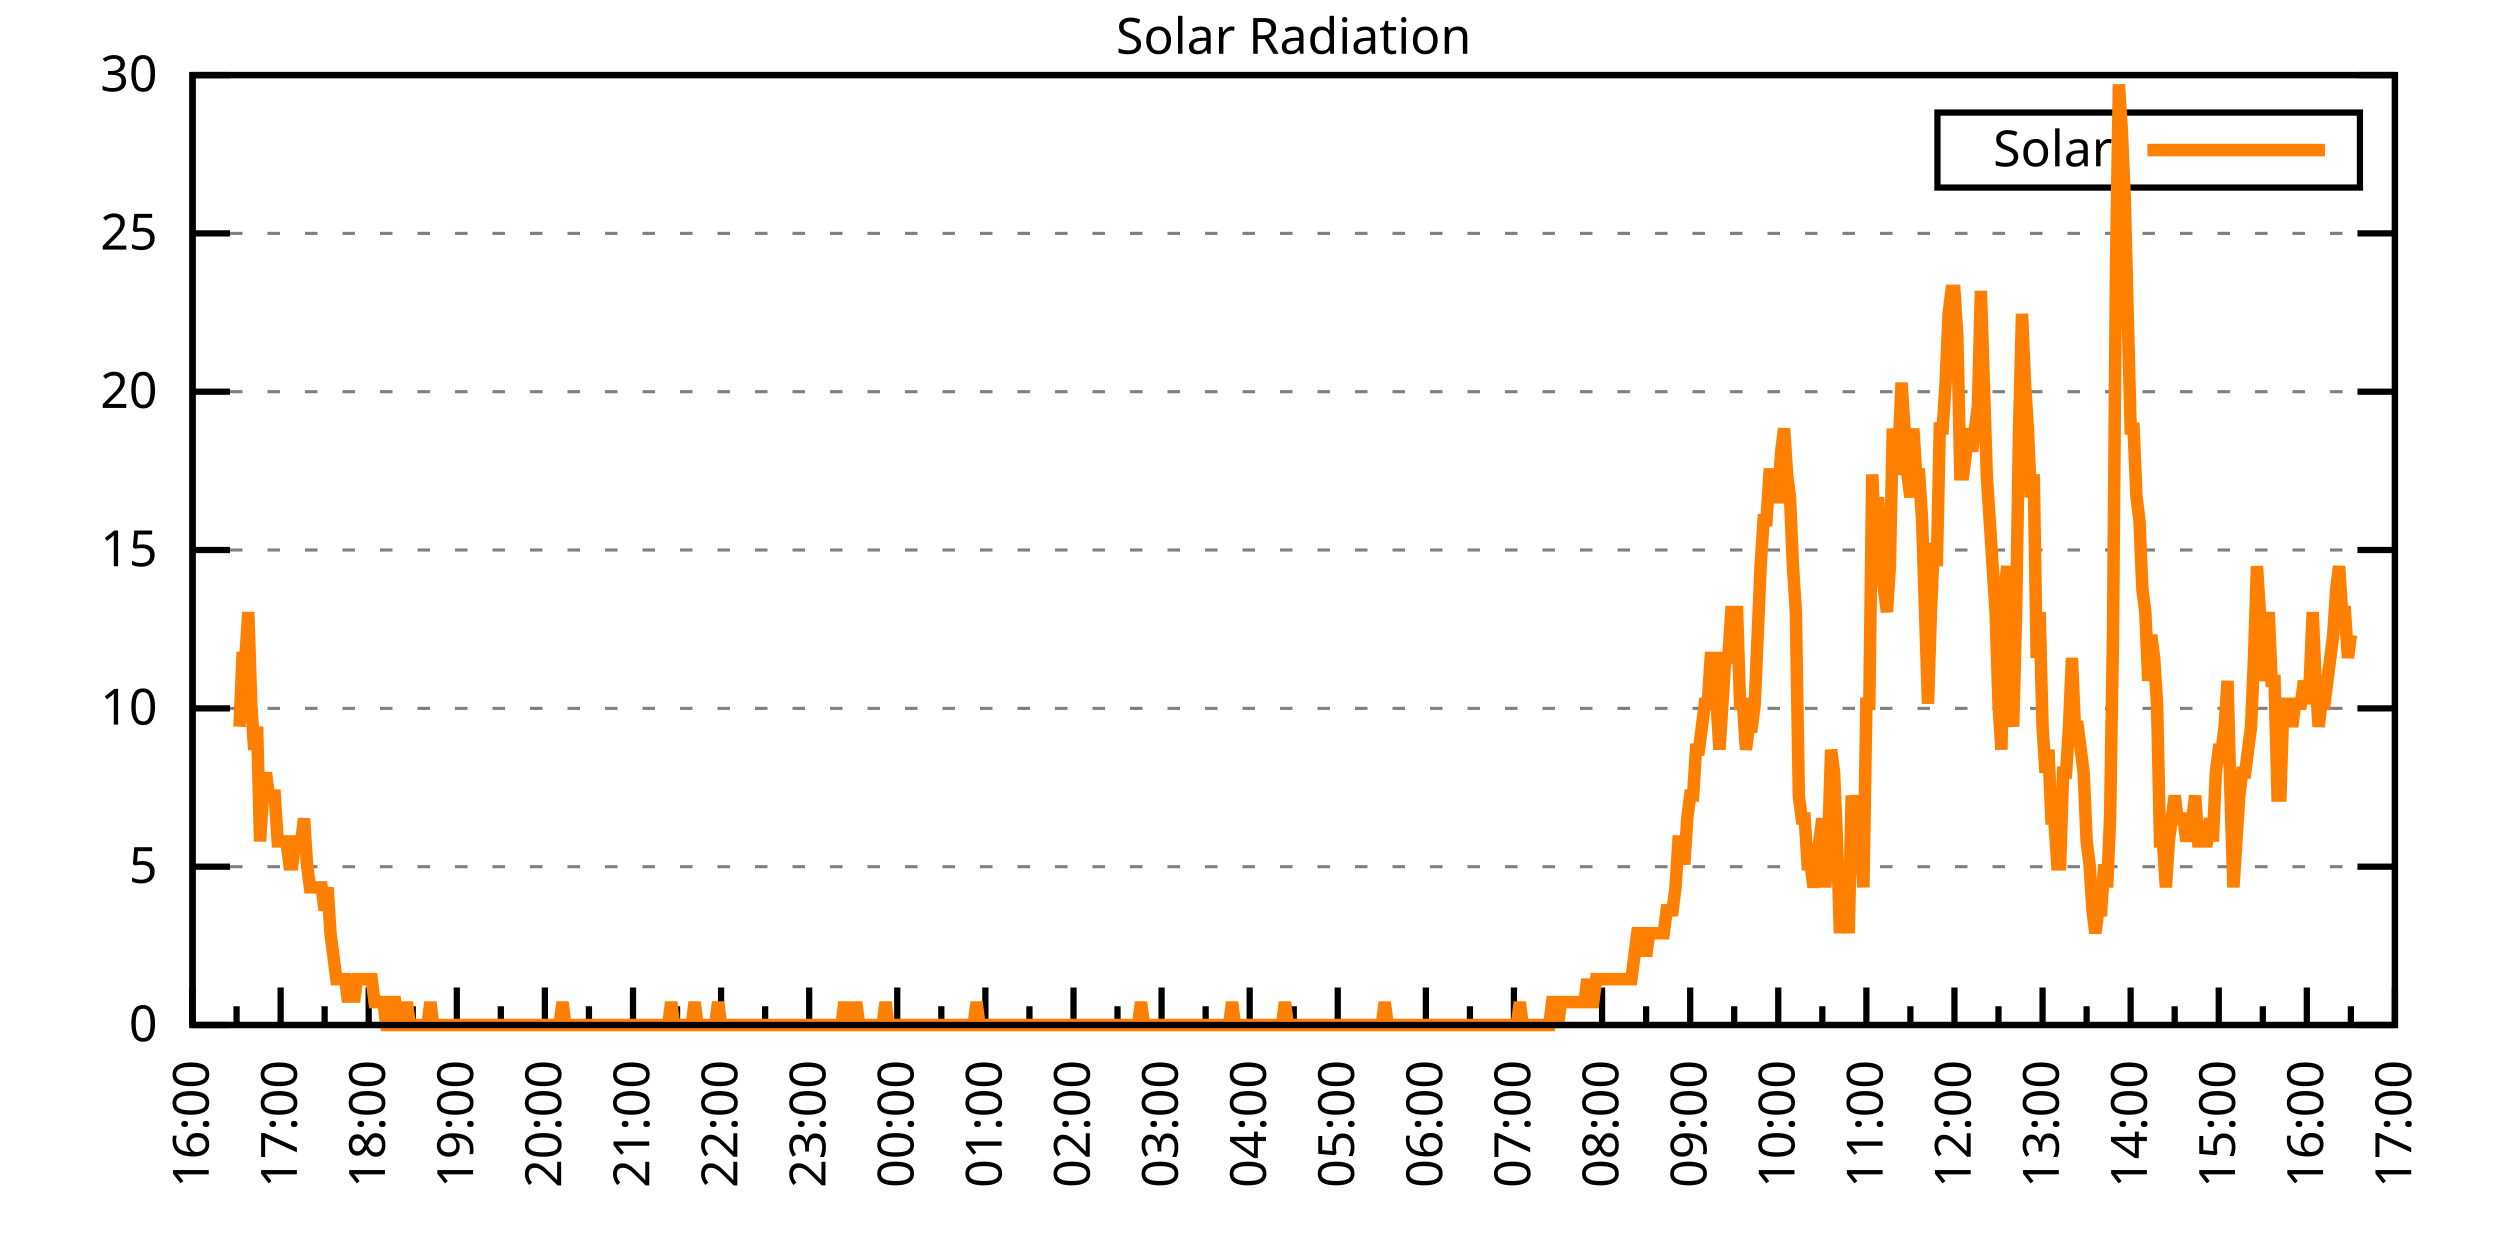
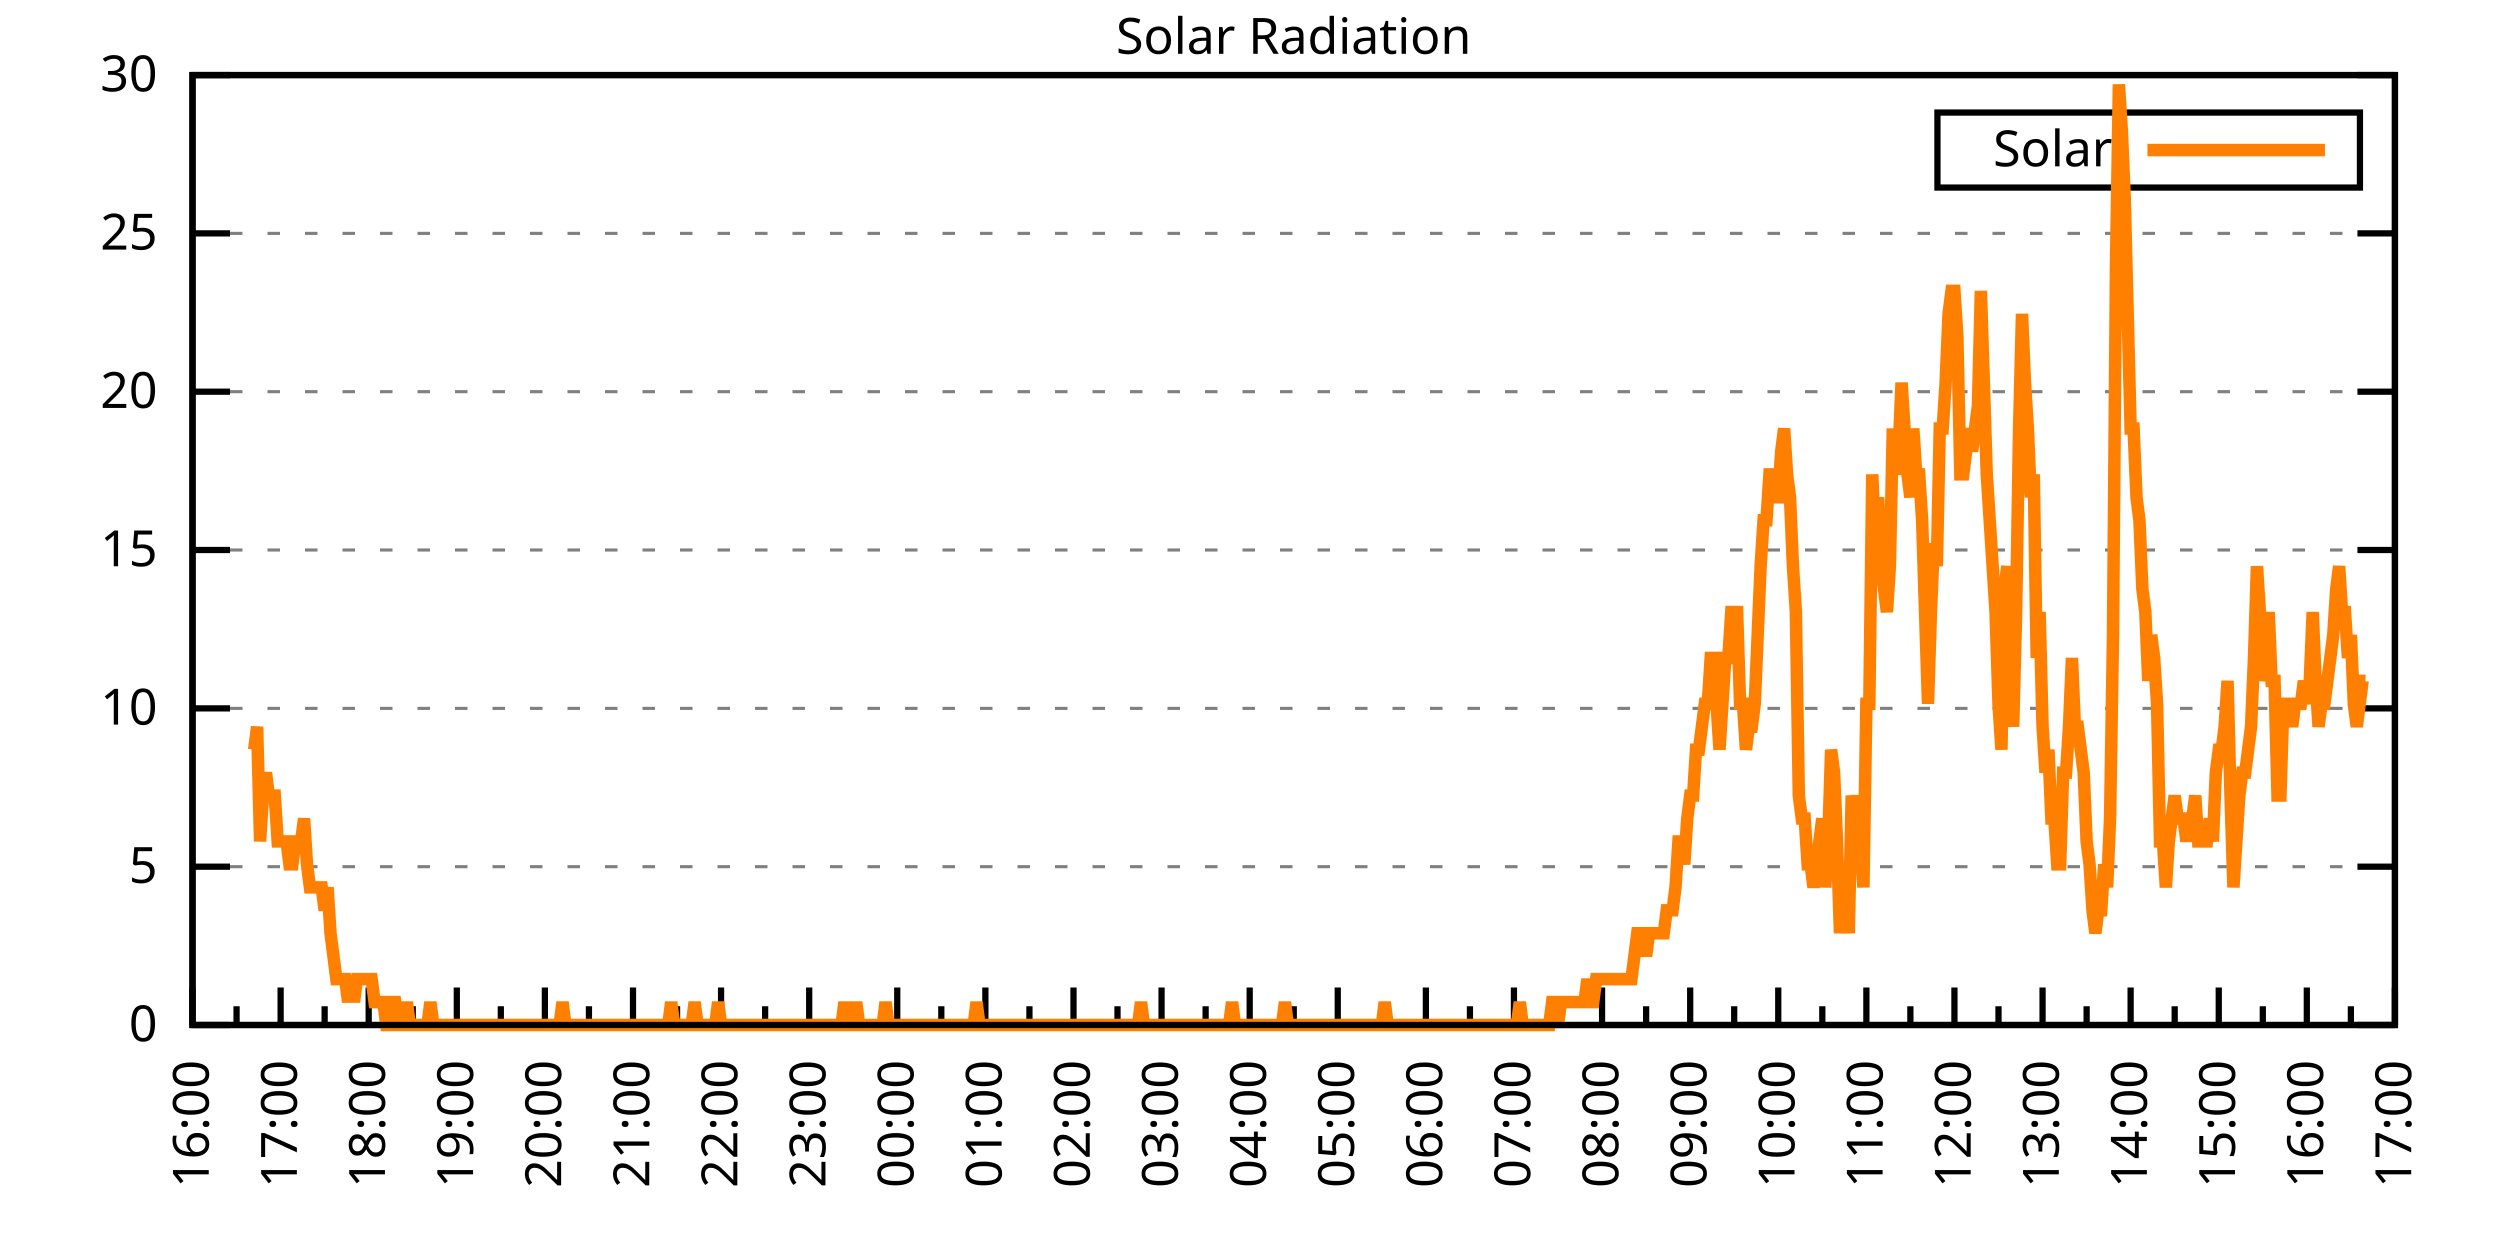
<svg xmlns="http://www.w3.org/2000/svg" xmlns:xlink="http://www.w3.org/1999/xlink" width="400" height="200" viewBox="0 0 400 200">
  <g id="gnuplot_canvas">
    <rect x="0" y="0" width="400" height="200" fill="none" />
    <defs>
      <circle id="gpDot" r="0.5" stroke-width="0.5" stroke="currentColor" />
      <path id="gpPt0" stroke-width="0.333" stroke="currentColor" d="M-1,0 h2 M0,-1 v2" />
      <path id="gpPt1" stroke-width="0.333" stroke="currentColor" d="M-1,-1 L1,1 M1,-1 L-1,1" />
      <path id="gpPt2" stroke-width="0.333" stroke="currentColor" d="M-1,0 L1,0 M0,-1 L0,1 M-1,-1 L1,1 M-1,1 L1,-1" />
      <rect id="gpPt3" stroke-width="0.333" stroke="currentColor" x="-1" y="-1" width="2" height="2" />
      <rect id="gpPt4" stroke-width="0.333" stroke="currentColor" fill="currentColor" x="-1" y="-1" width="2" height="2" />
      <circle id="gpPt5" stroke-width="0.333" stroke="currentColor" cx="0" cy="0" r="1" />
      <use xlink:href="#gpPt5" id="gpPt6" fill="currentColor" stroke="none" />
      <path id="gpPt7" stroke-width="0.333" stroke="currentColor" d="M0,-1.33 L-1.33,0.67 L1.33,0.67 z" />
      <use xlink:href="#gpPt7" id="gpPt8" fill="currentColor" stroke="none" />
      <use xlink:href="#gpPt7" id="gpPt9" stroke="currentColor" transform="rotate(180)" />
      <use xlink:href="#gpPt9" id="gpPt10" fill="currentColor" stroke="none" />
      <use xlink:href="#gpPt3" id="gpPt11" stroke="currentColor" transform="rotate(45)" />
      <use xlink:href="#gpPt11" id="gpPt12" fill="currentColor" stroke="none" />
      <path id="gpPt13" stroke-width="0.333" stroke="currentColor" d="M0,1.330 L1.265,0.411 L0.782,-1.067 L-0.782,-1.076 L-1.265,0.411 z" />
      <use xlink:href="#gpPt13" id="gpPt14" fill="currentColor" stroke="none" />
      <filter id="textbox" filterUnits="objectBoundingBox" x="0" y="0" height="1" width="1">
        <feFlood flood-color="white" flood-opacity="1" result="bgnd" />
        <feComposite in="SourceGraphic" in2="bgnd" operator="atop" />
      </filter>
      <filter id="greybox" filterUnits="objectBoundingBox" x="0" y="0" height="1" width="1">
        <feFlood flood-color="lightgrey" flood-opacity="1" result="grey" />
        <feComposite in="SourceGraphic" in2="grey" operator="atop" />
      </filter>
    </defs>
    <g fill="none" color="white" stroke="currentColor" stroke-width="1.00" stroke-linecap="butt" stroke-linejoin="miter">
</g>
    <g fill="none" color="black" stroke="currentColor" stroke-width="1.00" stroke-linecap="butt" stroke-linejoin="miter">
      <g stroke="none" shape-rendering="crispEdges">
        <polygon fill="rgb(255, 255, 255)" points="30.80,164.00 383.18,164.00 383.18,12.02 30.80,12.02 " />
      </g>
    </g>
    <g fill="none" color="black" stroke="currentColor" stroke-width="1.00" stroke-linecap="butt" stroke-linejoin="miter">
</g>
    <g fill="none" color="black" stroke="black" stroke-width="0.50" stroke-linecap="butt" stroke-linejoin="miter">
</g>
    <g fill="none" color="gray" stroke="currentColor" stroke-width="0.50" stroke-linecap="butt" stroke-linejoin="miter">
      <path stroke="gray" stroke-dasharray="2,4" class="gridline" d="M30.80,164.00 L383.19,164.00  " />
    </g>
    <g fill="none" color="gray" stroke="gray" stroke-width="1.00" stroke-linecap="butt" stroke-linejoin="miter">
</g>
    <g fill="none" color="black" stroke="currentColor" stroke-width="1.00" stroke-linecap="butt" stroke-linejoin="miter">
      <path stroke="black" d="M30.80,164.00 L36.80,164.00 M383.19,164.00 L377.19,164.00  " />
      <g transform="translate(25.20,166.60)" stroke="none" fill="black" font-family="Sans" font-size="8.00" text-anchor="end">
        <text>
          <tspan font-family="Sans"> 0</tspan>
        </text>
      </g>
    </g>
    <g fill="none" color="black" stroke="currentColor" stroke-width="1.00" stroke-linecap="butt" stroke-linejoin="miter">
</g>
    <g fill="none" color="black" stroke="black" stroke-width="0.50" stroke-linecap="butt" stroke-linejoin="miter">
</g>
    <g fill="none" color="gray" stroke="currentColor" stroke-width="0.50" stroke-linecap="butt" stroke-linejoin="miter">
      <path stroke="gray" stroke-dasharray="2,4" class="gridline" d="M30.80,138.67 L383.19,138.67  " />
    </g>
    <g fill="none" color="gray" stroke="gray" stroke-width="1.00" stroke-linecap="butt" stroke-linejoin="miter">
</g>
    <g fill="none" color="black" stroke="currentColor" stroke-width="1.00" stroke-linecap="butt" stroke-linejoin="miter">
      <path stroke="black" d="M30.80,138.67 L36.80,138.67 M383.19,138.67 L377.19,138.67  " />
      <g transform="translate(25.20,141.27)" stroke="none" fill="black" font-family="Sans" font-size="8.00" text-anchor="end">
        <text>
          <tspan font-family="Sans"> 5</tspan>
        </text>
      </g>
    </g>
    <g fill="none" color="black" stroke="currentColor" stroke-width="1.00" stroke-linecap="butt" stroke-linejoin="miter">
</g>
    <g fill="none" color="black" stroke="black" stroke-width="0.50" stroke-linecap="butt" stroke-linejoin="miter">
</g>
    <g fill="none" color="gray" stroke="currentColor" stroke-width="0.50" stroke-linecap="butt" stroke-linejoin="miter">
      <path stroke="gray" stroke-dasharray="2,4" class="gridline" d="M30.80,113.34 L383.19,113.34  " />
    </g>
    <g fill="none" color="gray" stroke="gray" stroke-width="1.00" stroke-linecap="butt" stroke-linejoin="miter">
</g>
    <g fill="none" color="black" stroke="currentColor" stroke-width="1.00" stroke-linecap="butt" stroke-linejoin="miter">
      <path stroke="black" d="M30.80,113.34 L36.80,113.34 M383.19,113.34 L377.19,113.34  " />
      <g transform="translate(25.20,115.94)" stroke="none" fill="black" font-family="Sans" font-size="8.00" text-anchor="end">
        <text>
          <tspan font-family="Sans"> 10</tspan>
        </text>
      </g>
    </g>
    <g fill="none" color="black" stroke="currentColor" stroke-width="1.00" stroke-linecap="butt" stroke-linejoin="miter">
</g>
    <g fill="none" color="black" stroke="black" stroke-width="0.50" stroke-linecap="butt" stroke-linejoin="miter">
</g>
    <g fill="none" color="gray" stroke="currentColor" stroke-width="0.50" stroke-linecap="butt" stroke-linejoin="miter">
      <path stroke="gray" stroke-dasharray="2,4" class="gridline" d="M30.80,88.00 L383.19,88.00  " />
    </g>
    <g fill="none" color="gray" stroke="gray" stroke-width="1.00" stroke-linecap="butt" stroke-linejoin="miter">
</g>
    <g fill="none" color="black" stroke="currentColor" stroke-width="1.00" stroke-linecap="butt" stroke-linejoin="miter">
      <path stroke="black" d="M30.80,88.00 L36.80,88.00 M383.19,88.00 L377.19,88.00  " />
      <g transform="translate(25.20,90.60)" stroke="none" fill="black" font-family="Sans" font-size="8.00" text-anchor="end">
        <text>
          <tspan font-family="Sans"> 15</tspan>
        </text>
      </g>
    </g>
    <g fill="none" color="black" stroke="currentColor" stroke-width="1.00" stroke-linecap="butt" stroke-linejoin="miter">
</g>
    <g fill="none" color="black" stroke="black" stroke-width="0.50" stroke-linecap="butt" stroke-linejoin="miter">
</g>
    <g fill="none" color="gray" stroke="currentColor" stroke-width="0.50" stroke-linecap="butt" stroke-linejoin="miter">
      <path stroke="gray" stroke-dasharray="2,4" class="gridline" d="M30.80,62.67 L383.19,62.67  " />
    </g>
    <g fill="none" color="gray" stroke="gray" stroke-width="1.00" stroke-linecap="butt" stroke-linejoin="miter">
</g>
    <g fill="none" color="black" stroke="currentColor" stroke-width="1.00" stroke-linecap="butt" stroke-linejoin="miter">
      <path stroke="black" d="M30.80,62.67 L36.80,62.67 M383.19,62.67 L377.19,62.67  " />
      <g transform="translate(25.20,65.27)" stroke="none" fill="black" font-family="Sans" font-size="8.00" text-anchor="end">
        <text>
          <tspan font-family="Sans"> 20</tspan>
        </text>
      </g>
    </g>
    <g fill="none" color="black" stroke="currentColor" stroke-width="1.00" stroke-linecap="butt" stroke-linejoin="miter">
</g>
    <g fill="none" color="black" stroke="black" stroke-width="0.50" stroke-linecap="butt" stroke-linejoin="miter">
</g>
    <g fill="none" color="gray" stroke="currentColor" stroke-width="0.50" stroke-linecap="butt" stroke-linejoin="miter">
      <path stroke="gray" stroke-dasharray="2,4" class="gridline" d="M30.80,37.34 L383.19,37.34  " />
    </g>
    <g fill="none" color="gray" stroke="gray" stroke-width="1.00" stroke-linecap="butt" stroke-linejoin="miter">
</g>
    <g fill="none" color="black" stroke="currentColor" stroke-width="1.00" stroke-linecap="butt" stroke-linejoin="miter">
      <path stroke="black" d="M30.80,37.34 L36.80,37.34 M383.19,37.34 L377.19,37.34  " />
      <g transform="translate(25.20,39.94)" stroke="none" fill="black" font-family="Sans" font-size="8.00" text-anchor="end">
        <text>
          <tspan font-family="Sans"> 25</tspan>
        </text>
      </g>
    </g>
    <g fill="none" color="black" stroke="currentColor" stroke-width="1.00" stroke-linecap="butt" stroke-linejoin="miter">
</g>
    <g fill="none" color="black" stroke="black" stroke-width="0.50" stroke-linecap="butt" stroke-linejoin="miter">
</g>
    <g fill="none" color="gray" stroke="currentColor" stroke-width="0.50" stroke-linecap="butt" stroke-linejoin="miter">
      <path stroke="gray" stroke-dasharray="2,4" class="gridline" d="M30.80,12.01 L383.19,12.01  " />
    </g>
    <g fill="none" color="gray" stroke="gray" stroke-width="1.00" stroke-linecap="butt" stroke-linejoin="miter">
</g>
    <g fill="none" color="black" stroke="currentColor" stroke-width="1.00" stroke-linecap="butt" stroke-linejoin="miter">
      <path stroke="black" d="M30.80,12.01 L36.80,12.01 M383.19,12.01 L377.19,12.01  " />
      <g transform="translate(25.20,14.61)" stroke="none" fill="black" font-family="Sans" font-size="8.00" text-anchor="end">
        <text>
          <tspan font-family="Sans"> 30</tspan>
        </text>
      </g>
    </g>
    <g fill="none" color="black" stroke="currentColor" stroke-width="1.00" stroke-linecap="butt" stroke-linejoin="miter">
      <path stroke="black" d="M30.80,164.00 L30.80,158.00  " />
      <g transform="translate(33.40,169.60) rotate(270)" stroke="none" fill="black" font-family="Sans" font-size="8.00" text-anchor="end">
        <text>
          <tspan font-family="Sans">16:00</tspan>
        </text>
      </g>
    </g>
    <g fill="none" color="black" stroke="currentColor" stroke-width="1.00" stroke-linecap="butt" stroke-linejoin="miter">
      <path stroke="black" d="M37.85,164.00 L37.85,161.00 M44.90,164.00 L44.90,158.00  " />
      <g transform="translate(47.50,169.60) rotate(270)" stroke="none" fill="black" font-family="Sans" font-size="8.00" text-anchor="end">
        <text>
          <tspan font-family="Sans">17:00</tspan>
        </text>
      </g>
    </g>
    <g fill="none" color="black" stroke="currentColor" stroke-width="1.00" stroke-linecap="butt" stroke-linejoin="miter">
      <path stroke="black" d="M51.94,164.00 L51.94,161.00 M58.99,164.00 L58.99,158.00  " />
      <g transform="translate(61.59,169.60) rotate(270)" stroke="none" fill="black" font-family="Sans" font-size="8.00" text-anchor="end">
        <text>
          <tspan font-family="Sans">18:00</tspan>
        </text>
      </g>
    </g>
    <g fill="none" color="black" stroke="currentColor" stroke-width="1.00" stroke-linecap="butt" stroke-linejoin="miter">
      <path stroke="black" d="M66.04,164.00 L66.04,161.00 M73.09,164.00 L73.09,158.00  " />
      <g transform="translate(75.69,169.60) rotate(270)" stroke="none" fill="black" font-family="Sans" font-size="8.00" text-anchor="end">
        <text>
          <tspan font-family="Sans">19:00</tspan>
        </text>
      </g>
    </g>
    <g fill="none" color="black" stroke="currentColor" stroke-width="1.00" stroke-linecap="butt" stroke-linejoin="miter">
      <path stroke="black" d="M80.13,164.00 L80.13,161.00 M87.18,164.00 L87.18,158.00  " />
      <g transform="translate(89.78,169.60) rotate(270)" stroke="none" fill="black" font-family="Sans" font-size="8.00" text-anchor="end">
        <text>
          <tspan font-family="Sans">20:00</tspan>
        </text>
      </g>
    </g>
    <g fill="none" color="black" stroke="currentColor" stroke-width="1.00" stroke-linecap="butt" stroke-linejoin="miter">
      <path stroke="black" d="M94.23,164.00 L94.23,161.00 M101.28,164.00 L101.28,158.00  " />
      <g transform="translate(103.88,169.60) rotate(270)" stroke="none" fill="black" font-family="Sans" font-size="8.00" text-anchor="end">
        <text>
          <tspan font-family="Sans">21:00</tspan>
        </text>
      </g>
    </g>
    <g fill="none" color="black" stroke="currentColor" stroke-width="1.00" stroke-linecap="butt" stroke-linejoin="miter">
      <path stroke="black" d="M108.33,164.00 L108.33,161.00 M115.37,164.00 L115.37,158.00  " />
      <g transform="translate(117.97,169.60) rotate(270)" stroke="none" fill="black" font-family="Sans" font-size="8.00" text-anchor="end">
        <text>
          <tspan font-family="Sans">22:00</tspan>
        </text>
      </g>
    </g>
    <g fill="none" color="black" stroke="currentColor" stroke-width="1.00" stroke-linecap="butt" stroke-linejoin="miter">
      <path stroke="black" d="M122.42,164.00 L122.42,161.00 M129.47,164.00 L129.47,158.00  " />
      <g transform="translate(132.07,169.60) rotate(270)" stroke="none" fill="black" font-family="Sans" font-size="8.00" text-anchor="end">
        <text>
          <tspan font-family="Sans">23:00</tspan>
        </text>
      </g>
    </g>
    <g fill="none" color="black" stroke="currentColor" stroke-width="1.00" stroke-linecap="butt" stroke-linejoin="miter">
      <path stroke="black" d="M136.52,164.00 L136.52,161.00 M143.56,164.00 L143.56,158.00  " />
      <g transform="translate(146.16,169.60) rotate(270)" stroke="none" fill="black" font-family="Sans" font-size="8.00" text-anchor="end">
        <text>
          <tspan font-family="Sans">00:00</tspan>
        </text>
      </g>
    </g>
    <g fill="none" color="black" stroke="currentColor" stroke-width="1.00" stroke-linecap="butt" stroke-linejoin="miter">
      <path stroke="black" d="M150.61,164.00 L150.61,161.00 M157.66,164.00 L157.66,158.00  " />
      <g transform="translate(160.26,169.60) rotate(270)" stroke="none" fill="black" font-family="Sans" font-size="8.00" text-anchor="end">
        <text>
          <tspan font-family="Sans">01:00</tspan>
        </text>
      </g>
    </g>
    <g fill="none" color="black" stroke="currentColor" stroke-width="1.00" stroke-linecap="butt" stroke-linejoin="miter">
      <path stroke="black" d="M164.71,164.00 L164.71,161.00 M171.76,164.00 L171.76,158.00  " />
      <g transform="translate(174.36,169.60) rotate(270)" stroke="none" fill="black" font-family="Sans" font-size="8.00" text-anchor="end">
        <text>
          <tspan font-family="Sans">02:00</tspan>
        </text>
      </g>
    </g>
    <g fill="none" color="black" stroke="currentColor" stroke-width="1.00" stroke-linecap="butt" stroke-linejoin="miter">
      <path stroke="black" d="M178.80,164.00 L178.80,161.00 M185.85,164.00 L185.85,158.00  " />
      <g transform="translate(188.45,169.60) rotate(270)" stroke="none" fill="black" font-family="Sans" font-size="8.00" text-anchor="end">
        <text>
          <tspan font-family="Sans">03:00</tspan>
        </text>
      </g>
    </g>
    <g fill="none" color="black" stroke="currentColor" stroke-width="1.00" stroke-linecap="butt" stroke-linejoin="miter">
      <path stroke="black" d="M192.90,164.00 L192.90,161.00 M199.95,164.00 L199.95,158.00  " />
      <g transform="translate(202.55,169.60) rotate(270)" stroke="none" fill="black" font-family="Sans" font-size="8.00" text-anchor="end">
        <text>
          <tspan font-family="Sans">04:00</tspan>
        </text>
      </g>
    </g>
    <g fill="none" color="black" stroke="currentColor" stroke-width="1.00" stroke-linecap="butt" stroke-linejoin="miter">
      <path stroke="black" d="M207.00,164.00 L207.00,161.00 M214.04,164.00 L214.04,158.00  " />
      <g transform="translate(216.64,169.60) rotate(270)" stroke="none" fill="black" font-family="Sans" font-size="8.00" text-anchor="end">
        <text>
          <tspan font-family="Sans">05:00</tspan>
        </text>
      </g>
    </g>
    <g fill="none" color="black" stroke="currentColor" stroke-width="1.00" stroke-linecap="butt" stroke-linejoin="miter">
      <path stroke="black" d="M221.09,164.00 L221.09,161.00 M228.14,164.00 L228.14,158.00  " />
      <g transform="translate(230.74,169.60) rotate(270)" stroke="none" fill="black" font-family="Sans" font-size="8.00" text-anchor="end">
        <text>
          <tspan font-family="Sans">06:00</tspan>
        </text>
      </g>
    </g>
    <g fill="none" color="black" stroke="currentColor" stroke-width="1.00" stroke-linecap="butt" stroke-linejoin="miter">
      <path stroke="black" d="M235.19,164.00 L235.19,161.00 M242.23,164.00 L242.23,158.00  " />
      <g transform="translate(244.83,169.60) rotate(270)" stroke="none" fill="black" font-family="Sans" font-size="8.00" text-anchor="end">
        <text>
          <tspan font-family="Sans">07:00</tspan>
        </text>
      </g>
    </g>
    <g fill="none" color="black" stroke="currentColor" stroke-width="1.00" stroke-linecap="butt" stroke-linejoin="miter">
      <path stroke="black" d="M249.28,164.00 L249.28,161.00 M256.33,164.00 L256.33,158.00  " />
      <g transform="translate(258.93,169.60) rotate(270)" stroke="none" fill="black" font-family="Sans" font-size="8.00" text-anchor="end">
        <text>
          <tspan font-family="Sans">08:00</tspan>
        </text>
      </g>
    </g>
    <g fill="none" color="black" stroke="currentColor" stroke-width="1.00" stroke-linecap="butt" stroke-linejoin="miter">
      <path stroke="black" d="M263.38,164.00 L263.38,161.00 M270.43,164.00 L270.43,158.00  " />
      <g transform="translate(273.03,169.60) rotate(270)" stroke="none" fill="black" font-family="Sans" font-size="8.00" text-anchor="end">
        <text>
          <tspan font-family="Sans">09:00</tspan>
        </text>
      </g>
    </g>
    <g fill="none" color="black" stroke="currentColor" stroke-width="1.00" stroke-linecap="butt" stroke-linejoin="miter">
      <path stroke="black" d="M277.47,164.00 L277.47,161.00 M284.52,164.00 L284.52,158.00  " />
      <g transform="translate(287.12,169.60) rotate(270)" stroke="none" fill="black" font-family="Sans" font-size="8.00" text-anchor="end">
        <text>
          <tspan font-family="Sans">10:00</tspan>
        </text>
      </g>
    </g>
    <g fill="none" color="black" stroke="currentColor" stroke-width="1.00" stroke-linecap="butt" stroke-linejoin="miter">
      <path stroke="black" d="M291.57,164.00 L291.57,161.00 M298.62,164.00 L298.62,158.00  " />
      <g transform="translate(301.22,169.60) rotate(270)" stroke="none" fill="black" font-family="Sans" font-size="8.00" text-anchor="end">
        <text>
          <tspan font-family="Sans">11:00</tspan>
        </text>
      </g>
    </g>
    <g fill="none" color="black" stroke="currentColor" stroke-width="1.00" stroke-linecap="butt" stroke-linejoin="miter">
      <path stroke="black" d="M305.66,164.00 L305.66,161.00 M312.71,164.00 L312.71,158.00  " />
      <g transform="translate(315.31,169.60) rotate(270)" stroke="none" fill="black" font-family="Sans" font-size="8.00" text-anchor="end">
        <text>
          <tspan font-family="Sans">12:00</tspan>
        </text>
      </g>
    </g>
    <g fill="none" color="black" stroke="currentColor" stroke-width="1.00" stroke-linecap="butt" stroke-linejoin="miter">
      <path stroke="black" d="M319.76,164.00 L319.76,161.00 M326.81,164.00 L326.81,158.00  " />
      <g transform="translate(329.41,169.60) rotate(270)" stroke="none" fill="black" font-family="Sans" font-size="8.00" text-anchor="end">
        <text>
          <tspan font-family="Sans">13:00</tspan>
        </text>
      </g>
    </g>
    <g fill="none" color="black" stroke="currentColor" stroke-width="1.00" stroke-linecap="butt" stroke-linejoin="miter">
      <path stroke="black" d="M333.86,164.00 L333.86,161.00 M340.90,164.00 L340.90,158.00  " />
      <g transform="translate(343.50,169.60) rotate(270)" stroke="none" fill="black" font-family="Sans" font-size="8.00" text-anchor="end">
        <text>
          <tspan font-family="Sans">14:00</tspan>
        </text>
      </g>
    </g>
    <g fill="none" color="black" stroke="currentColor" stroke-width="1.00" stroke-linecap="butt" stroke-linejoin="miter">
      <path stroke="black" d="M347.95,164.00 L347.95,161.00 M355.00,164.00 L355.00,158.00  " />
      <g transform="translate(357.60,169.60) rotate(270)" stroke="none" fill="black" font-family="Sans" font-size="8.00" text-anchor="end">
        <text>
          <tspan font-family="Sans">15:00</tspan>
        </text>
      </g>
    </g>
    <g fill="none" color="black" stroke="currentColor" stroke-width="1.00" stroke-linecap="butt" stroke-linejoin="miter">
      <path stroke="black" d="M362.05,164.00 L362.05,161.00 M369.09,164.00 L369.09,158.00  " />
      <g transform="translate(371.69,169.60) rotate(270)" stroke="none" fill="black" font-family="Sans" font-size="8.00" text-anchor="end">
        <text>
          <tspan font-family="Sans">16:00</tspan>
        </text>
      </g>
    </g>
    <g fill="none" color="black" stroke="currentColor" stroke-width="1.00" stroke-linecap="butt" stroke-linejoin="miter">
      <path stroke="black" d="M376.14,164.00 L376.14,161.00 M383.19,164.00 L383.19,158.00  " />
      <g transform="translate(385.79,169.60) rotate(270)" stroke="none" fill="black" font-family="Sans" font-size="8.00" text-anchor="end">
        <text>
          <tspan font-family="Sans">17:00</tspan>
        </text>
      </g>
    </g>
    <g fill="none" color="black" stroke="currentColor" stroke-width="1.00" stroke-linecap="butt" stroke-linejoin="miter">
</g>
    <g fill="none" color="black" stroke="currentColor" stroke-width="1.00" stroke-linecap="butt" stroke-linejoin="miter">
      <path stroke="black" d="M30.80,12.01 L30.80,164.00 L383.19,164.00 L383.19,12.01 L30.80,12.01 Z  " />
    </g>
    <g fill="none" color="black" stroke="currentColor" stroke-width="1.00" stroke-linecap="butt" stroke-linejoin="miter">
      <g transform="translate(6.80,88.01) rotate(270)" stroke="none" fill="black" font-family="Sans" font-size="8.00" text-anchor="middle">
        <text />
      </g>
    </g>
    <g fill="none" color="black" stroke="currentColor" stroke-width="1.00" stroke-linecap="butt" stroke-linejoin="miter">
</g>
    <g fill="none" color="black" stroke="currentColor" stroke-width="1.00" stroke-linecap="butt" stroke-linejoin="miter">
      <path stroke="black" d="M309.99,30.01 L309.99,18.01 L377.59,18.01 L377.59,30.01 L309.99,30.01 Z  " />
    </g>
    <g id="Solar_Radiation_plot_1">
      <g fill="none" color="white" stroke="black" stroke-width="2.00" stroke-linecap="butt" stroke-linejoin="miter">
</g>
      <g fill="none" color="black" stroke="currentColor" stroke-width="2.00" stroke-linecap="butt" stroke-linejoin="miter">
        <g transform="translate(337.99,26.61)" stroke="none" fill="black" font-family="Sans" font-size="8.00" text-anchor="end">
          <text>
            <tspan font-family="Sans">Solar</tspan>
          </text>
        </g>
      </g>
      <g fill="none" color="black" stroke="currentColor" stroke-width="2.00" stroke-linecap="butt" stroke-linejoin="miter">
-         <path stroke="rgb(255, 127,   0)" d="M343.59,24.01 L371.99,24.01 M38.32,116.28 L38.79,105.27 L39.26,105.27 L39.73,97.93 L40.20,112.61 L40.67,119.95   L41.14,116.28 L41.61,134.63 L42.08,127.29 L42.55,123.62 L43.02,127.29 L43.49,127.29 L43.96,127.29 L44.43,134.63   L44.90,134.63 L45.37,134.63 L45.84,134.63 L46.31,138.30 L46.78,138.30 L47.24,134.63 L47.71,134.63 L48.18,134.63   L48.65,130.96 L49.12,138.30 L49.59,141.98 L50.06,141.98 L50.53,141.98 L51.00,141.98 L51.47,141.98 L51.94,145.65   L52.41,141.98 L52.88,149.32 L53.35,152.99 L53.82,156.66 L54.29,156.66 L54.76,156.66 L55.23,156.66 L55.70,160.33   L56.17,156.66 L56.64,160.33 L57.11,156.66 L57.58,156.66 L58.05,156.66 L58.52,156.66 L58.99,156.66 L59.46,156.66   L59.93,160.33 L60.40,160.33 L60.87,160.33 L61.34,160.33 L61.81,164.00 L62.28,164.00 L62.75,160.33 L63.22,160.33   L63.69,164.00 L64.16,164.00 L64.63,164.00 L65.10,160.33 L65.57,164.00 L66.04,164.00 L66.51,164.00 L66.98,164.00   L67.45,164.00 L67.92,164.00 L68.39,164.00 L68.86,160.33 L69.33,164.00 L69.80,164.00 L70.27,164.00 L70.74,164.00   L71.21,164.00 L71.68,164.00 L72.15,164.00 L72.62,164.00 L73.09,164.00 L74.03,164.00 L74.50,164.00 L74.97,164.00   L75.44,164.00 L75.91,164.00 L76.38,164.00 L76.85,164.00 L77.32,164.00 L77.79,164.00 L78.26,164.00 L78.73,164.00   L79.19,164.00 L79.66,164.00 L80.13,164.00 L80.60,164.00 L81.07,164.00 L81.54,164.00 L82.01,164.00 L82.48,164.00   L82.95,164.00 L83.42,164.00 L83.89,164.00 L84.36,164.00 L84.83,164.00 L85.30,164.00 L85.77,164.00 L86.24,164.00   L86.71,164.00 L87.18,164.00 L87.65,164.00 L88.12,164.00 L88.59,164.00 L89.06,164.00 L89.53,164.00 L90.00,160.33   L90.47,164.00 L90.94,164.00 L91.41,164.00 L91.88,164.00 L92.35,164.00 L92.82,164.00 L93.29,164.00 L93.76,164.00   L94.23,164.00 L94.70,164.00 L95.17,164.00 L95.64,164.00 L96.11,164.00 L96.58,164.00 L97.05,164.00 L97.52,164.00   L97.99,164.00 L98.46,164.00 L98.93,164.00 L99.40,164.00 L99.87,164.00 L100.34,164.00 L100.81,164.00 L101.28,164.00   L101.75,164.00 L102.22,164.00 L102.69,164.00 L103.16,164.00 L103.63,164.00 L104.10,164.00 L104.57,164.00 L105.04,164.00   L105.51,164.00 L105.98,164.00 L106.45,164.00 L106.92,164.00 L107.39,160.33 L107.86,164.00 L108.33,164.00 L108.80,164.00   L109.27,164.00 L109.74,164.00 L110.21,164.00 L110.68,164.00 L111.14,160.33 L111.61,164.00 L112.08,164.00 L112.55,164.00   L113.02,164.00 L113.49,164.00 L113.96,164.00 L114.43,164.00 L114.90,160.33 L115.37,164.00 L115.84,164.00 L116.31,164.00   L116.78,164.00 L117.25,164.00 L117.72,164.00 L118.19,164.00 L118.66,164.00 L119.13,164.00 L119.60,164.00 L120.07,164.00   L120.54,164.00 L121.01,164.00 L121.48,164.00 L121.95,164.00 L122.42,164.00 L122.89,164.00 L123.36,164.00 L123.83,164.00   L124.30,164.00 L124.77,164.00 L125.24,164.00 L125.71,164.00 L126.18,164.00 L126.65,164.00 L127.12,164.00 L127.59,164.00   L128.06,164.00 L128.53,164.00 L129.00,164.00 L129.47,164.00 L129.94,164.00 L130.41,164.00 L130.88,164.00 L131.35,164.00   L131.82,164.00 L132.29,164.00 L132.76,164.00 L133.23,164.00 L133.70,164.00 L134.17,164.00 L134.64,164.00 L135.11,160.33   L135.58,164.00 L136.05,164.00 L136.52,164.00 L136.99,160.33 L137.46,164.00 L137.93,164.00 L138.40,164.00 L138.87,164.00   L139.34,164.00 L139.81,164.00 L140.28,164.00 L140.75,164.00 L141.22,164.00 L141.69,160.33 L142.16,164.00 L142.63,164.00   L143.09,164.00 L143.56,164.00 L144.03,164.00 L144.50,164.00 L144.97,164.00 L145.44,164.00 L145.91,164.00 L146.38,164.00   L146.85,164.00 L147.32,164.00 L147.79,164.00 L148.26,164.00 L148.73,164.00 L149.20,164.00 L149.67,164.00 L150.14,164.00   L150.61,164.00 L151.08,164.00 L151.55,164.00 L152.02,164.00 L152.49,164.00 L152.96,164.00 L153.43,164.00 L153.90,164.00   L154.37,164.00 L154.84,164.00 L155.31,164.00 L155.78,164.00 L156.25,160.33 L156.72,164.00 L157.19,164.00 L157.66,164.00   L158.13,164.00 L158.60,164.00 L159.07,164.00 L159.54,164.00 L160.01,164.00 L160.48,164.00 L160.95,164.00 L161.42,164.00   L161.89,164.00 L162.36,164.00 L162.83,164.00 L163.30,164.00 L163.77,164.00 L164.24,164.00 L164.71,164.00 L165.18,164.00   L165.65,164.00 L166.12,164.00 L166.59,164.00 L167.06,164.00 L167.53,164.00 L168.00,164.00 L168.47,164.00 L168.94,164.00   L169.41,164.00 L169.88,164.00 L170.35,164.00 L170.82,164.00 L171.29,164.00 L171.76,164.00 L172.23,164.00 L172.70,164.00   L173.17,164.00 L173.64,164.00 L174.11,164.00 L174.58,164.00 L175.04,164.00 L175.51,164.00 L175.98,164.00 L176.45,164.00   L176.92,164.00 L177.39,164.00 L177.86,164.00 L178.33,164.00 L178.80,164.00 L179.27,164.00 L179.74,164.00 L180.21,164.00   L180.68,164.00 L181.15,164.00 L181.62,164.00 L182.09,164.00 L182.56,160.33 L183.03,164.00 L183.50,164.00 L183.97,164.00   L184.44,164.00 L184.91,164.00 L185.38,164.00 L185.85,164.00 L186.32,164.00 L186.79,164.00 L187.26,164.00 L187.73,164.00   L188.20,164.00 L188.67,164.00 L189.14,164.00 L189.61,164.00 L190.08,164.00 L190.55,164.00 L191.02,164.00 L191.49,164.00   L191.96,164.00 L192.43,164.00 L192.90,164.00 L193.37,164.00 L193.84,164.00 L194.31,164.00 L194.78,164.00 L195.25,164.00   L195.72,164.00 L196.19,164.00 L196.66,164.00 L197.13,160.33 L197.60,164.00 L198.07,164.00 L198.54,164.00 L199.01,164.00   L199.48,164.00 L199.95,164.00 L200.42,164.00 L200.89,164.00 L201.36,164.00 L201.83,164.00 L202.30,164.00 L202.77,164.00   L203.24,164.00 L203.71,164.00 L204.18,164.00 L204.65,164.00 L205.12,164.00 L205.59,160.33 L206.06,164.00 L206.53,164.00   L207.00,164.00 L207.46,164.00 L207.93,164.00 L208.40,164.00 L208.87,164.00 L209.34,164.00 L209.81,164.00 L210.28,164.00   L210.75,164.00 L211.22,164.00 L211.69,164.00 L212.16,164.00 L212.63,164.00 L213.10,164.00 L213.57,164.00 L214.04,164.00   L214.51,164.00 L214.98,164.00 L215.45,164.00 L215.92,164.00 L216.39,164.00 L216.86,164.00 L217.33,164.00 L217.80,164.00   L218.27,164.00 L218.74,164.00 L219.21,164.00 L219.68,164.00 L220.15,164.00 L220.62,164.00 L221.09,164.00 L221.56,160.33   L222.03,164.00 L222.50,164.00 L222.97,164.00 L223.44,164.00 L223.91,164.00 L224.38,164.00 L224.85,164.00 L225.32,164.00   L225.79,164.00 L226.26,164.00 L226.73,164.00 L227.20,164.00 L227.67,164.00 L228.14,164.00 L228.61,164.00 L229.08,164.00   L229.55,164.00 L230.02,164.00 L230.49,164.00 L230.96,164.00 L231.43,164.00 L231.90,164.00 L232.37,164.00 L232.84,164.00   L233.31,164.00 L233.78,164.00 L234.25,164.00 L234.72,164.00 L235.19,164.00 L235.66,164.00 L236.13,164.00 L236.60,164.00   L237.07,164.00 L237.54,164.00 L238.01,164.00 L238.48,164.00 L238.95,164.00 L239.41,164.00 L239.88,164.00 L240.35,164.00   L240.82,164.00 L241.29,164.00 L241.76,164.00 L242.23,164.00 L242.70,164.00 L243.17,160.33 L243.64,164.00 L244.11,164.00   L244.58,164.00 L245.05,164.00 L245.52,164.00 L245.99,164.00 L246.46,164.00 L246.93,164.00 L247.40,164.00 L247.87,164.00   L248.34,160.33 L248.81,160.33 L249.28,164.00 L249.75,160.33 L250.22,160.33 L250.69,160.33 L251.16,160.33 L251.63,160.33   L252.10,160.33 L252.57,160.33 L253.04,160.33 L253.51,160.33 L253.98,156.66 L254.45,160.33 L254.92,160.33 L255.39,156.66   L255.86,156.66 L256.33,156.66 L256.80,156.66 L257.27,156.66 L257.74,156.66 L258.21,156.66 L258.68,156.66 L259.15,156.66   L259.62,156.66 L260.09,156.66 L260.56,156.66 L261.03,156.66 L261.50,152.99 L261.97,149.32 L262.44,149.32 L262.91,149.32   L263.38,152.99 L263.85,149.32 L264.32,149.32 L264.79,149.32 L265.26,149.32 L265.73,149.32 L266.20,149.32 L266.67,145.65   L267.14,145.65 L267.61,145.65 L268.08,141.98 L268.55,134.63 L269.02,134.63 L269.49,138.30 L269.96,130.96 L270.43,127.29   L270.90,127.29 L271.36,119.95 L271.83,119.95 L272.30,116.28 L272.77,112.61 L273.24,112.61 L273.71,105.27 L274.18,105.27   L274.65,112.61 L275.12,119.95 L275.59,112.61 L276.06,105.27 L276.53,105.27 L277.00,97.93 L277.47,97.93 L277.94,97.93   L278.41,112.61 L278.88,112.61 L279.35,119.95 L279.82,116.28 L280.29,116.28 L280.76,112.61 L281.23,101.60 L281.70,90.59   L282.17,83.24 L282.64,83.24 L283.11,75.90 L283.58,75.90 L284.05,79.57 L284.52,79.57 L284.99,72.23 L285.46,68.56   L285.93,75.90 L286.40,79.57 L286.87,90.59 L287.34,97.93 L287.81,127.29 L288.28,130.96 L288.75,130.96 L289.22,138.30   L289.69,138.30 L290.16,141.98 L290.63,138.30 L291.10,134.63 L291.57,130.96 L292.04,141.98 L292.51,134.63 L292.98,119.95   L293.45,123.62 L293.92,134.63 L294.39,149.32 L294.86,141.98 L295.33,141.98 L295.80,149.32 L296.27,127.29 L296.74,130.96   L297.21,127.29 L297.68,134.63 L298.15,141.98 L298.62,112.61 L299.09,112.61 L299.56,75.90 L300.03,86.91 L300.50,79.57   L300.97,90.59 L301.44,94.26 L301.91,97.93 L302.38,90.59 L302.85,68.56 L303.31,75.90 L303.78,72.23 L304.25,61.22   L304.72,68.56 L305.19,75.90 L305.66,79.57 L306.13,68.56 L306.60,75.90 L307.07,75.90 L307.54,83.24 L308.01,97.93   L308.48,112.61 L308.95,97.93 L309.42,86.91 L309.89,90.59 L310.36,68.56 L310.83,68.56 L311.30,61.22 L311.77,50.21   L312.24,46.54 L312.71,46.54 L313.18,53.88 L313.65,75.90 L314.12,75.90 L314.59,72.23 L315.06,68.56 L315.53,72.23   L316.00,68.56 L316.47,64.89 L316.94,46.54 L317.41,61.22 L317.88,75.90 L318.35,83.24 L318.82,90.59 L319.29,97.93   L319.76,112.61 L320.23,119.95 L320.70,94.26 L321.17,90.59 L321.64,108.94 L322.11,116.28 L322.58,97.93 L323.05,68.56   L323.52,50.21 L323.99,61.22 L324.46,68.56 L324.93,79.57 L325.40,75.90 L325.87,105.27 L326.34,97.93 L326.81,116.28   L327.28,123.62 L327.75,119.95 L328.22,130.96 L328.69,130.96 L329.16,138.30 L329.63,138.30 L330.10,123.62 L330.57,123.62   L331.04,116.28 L331.51,105.27 L331.98,116.28 L332.45,116.28 L332.92,119.95 L333.39,123.62 L333.86,134.63 L334.33,138.30   L334.80,145.65 L335.26,149.32 L335.73,145.65 L336.20,145.65 L336.67,138.30 L337.14,141.98 L337.61,130.96 L338.08,101.60   L338.55,42.87 L339.02,13.50 L339.49,20.84 L339.96,31.85 L340.43,50.21 L340.90,68.56 L341.37,68.56 L341.84,79.57   L342.31,83.24 L342.78,94.26 L343.25,97.93 L343.72,108.94 L344.19,101.60 L344.66,105.27 L345.13,112.61 L345.60,134.63   L346.07,134.63 L346.54,141.98 L347.01,134.63 L347.48,130.96 L347.95,127.29 L348.42,130.96 L348.89,130.96 L349.36,130.96   L349.83,134.63 L350.30,130.96 L350.77,130.96 L351.24,127.29 L351.71,134.63 L352.18,134.63 L352.65,134.63 L353.12,134.63   L353.59,130.96 L354.06,134.63 L354.53,123.62 L355.00,119.95 L355.47,119.95 L355.94,116.28 L356.41,108.94 L356.88,127.29   L357.35,141.98 L357.82,134.63 L358.29,127.29 L358.76,123.62 L359.23,123.62 L359.70,119.95 L360.17,116.28 L360.64,105.27   L361.11,90.59 L361.58,97.93 L362.05,108.94 L362.52,105.27 L362.99,97.93 L363.46,108.94 L363.93,108.94 L364.40,127.29   L364.87,127.29 L365.34,112.61 L365.81,112.61 L366.28,112.61 L366.75,116.28 L367.21,112.61 L367.68,112.61 L368.15,112.61   L368.62,108.94 L369.09,112.61 L369.56,108.94 L370.03,97.93 L370.50,108.94 L370.97,116.28 L371.44,112.61 L371.91,112.61   L372.38,108.94 L372.85,105.27 L373.32,101.60 L373.79,94.26 L374.26,90.59 L374.73,97.93 L375.20,97.93 L375.67,105.27   L376.14,101.60  " />
+         <path stroke="rgb(255, 127,   0)" d="M343.59,24.01 L371.99,24.01 M40.67,119.95 L41.14,116.28 L41.61,134.63 L42.08,127.29 L42.55,123.62 L43.02,127.29   L43.49,127.29 L43.96,127.29 L44.43,134.63 L44.90,134.63 L45.37,134.63 L45.84,134.63 L46.31,138.30 L46.78,138.30   L47.24,134.63 L47.71,134.63 L48.18,134.63 L48.65,130.96 L49.12,138.30 L49.59,141.98 L50.06,141.98 L50.53,141.98   L51.00,141.98 L51.47,141.98 L51.94,145.65 L52.41,141.98 L52.88,149.32 L53.35,152.99 L53.82,156.66 L54.29,156.66   L54.76,156.66 L55.23,156.66 L55.70,160.33 L56.17,156.66 L56.64,160.33 L57.11,156.66 L57.58,156.66 L58.05,156.66   L58.52,156.66 L58.99,156.66 L59.46,156.66 L59.93,160.33 L60.40,160.33 L60.87,160.33 L61.34,160.33 L61.81,164.00   L62.28,164.00 L62.75,160.33 L63.22,160.33 L63.69,164.00 L64.16,164.00 L64.63,164.00 L65.10,160.33 L65.57,164.00   L66.04,164.00 L66.51,164.00 L66.98,164.00 L67.45,164.00 L67.92,164.00 L68.39,164.00 L68.86,160.33 L69.33,164.00   L69.80,164.00 L70.27,164.00 L70.74,164.00 L71.21,164.00 L71.68,164.00 L72.15,164.00 L72.62,164.00 L73.09,164.00   L74.03,164.00 L74.50,164.00 L74.97,164.00 L75.44,164.00 L75.91,164.00 L76.38,164.00 L76.85,164.00 L77.32,164.00   L77.79,164.00 L78.26,164.00 L78.73,164.00 L79.19,164.00 L79.66,164.00 L80.13,164.00 L80.60,164.00 L81.07,164.00   L81.54,164.00 L82.01,164.00 L82.48,164.00 L82.95,164.00 L83.42,164.00 L83.89,164.00 L84.36,164.00 L84.83,164.00   L85.30,164.00 L85.77,164.00 L86.24,164.00 L86.71,164.00 L87.18,164.00 L87.65,164.00 L88.12,164.00 L88.59,164.00   L89.06,164.00 L89.53,164.00 L90.00,160.33 L90.47,164.00 L90.94,164.00 L91.41,164.00 L91.88,164.00 L92.35,164.00   L92.82,164.00 L93.29,164.00 L93.76,164.00 L94.23,164.00 L94.70,164.00 L95.17,164.00 L95.64,164.00 L96.11,164.00   L96.58,164.00 L97.05,164.00 L97.52,164.00 L97.99,164.00 L98.46,164.00 L98.93,164.00 L99.40,164.00 L99.87,164.00   L100.34,164.00 L100.81,164.00 L101.28,164.00 L101.75,164.00 L102.22,164.00 L102.69,164.00 L103.16,164.00 L103.63,164.00   L104.10,164.00 L104.57,164.00 L105.04,164.00 L105.51,164.00 L105.98,164.00 L106.45,164.00 L106.92,164.00 L107.39,160.33   L107.86,164.00 L108.33,164.00 L108.80,164.00 L109.27,164.00 L109.74,164.00 L110.21,164.00 L110.68,164.00 L111.14,160.33   L111.61,164.00 L112.08,164.00 L112.55,164.00 L113.02,164.00 L113.49,164.00 L113.96,164.00 L114.43,164.00 L114.90,160.33   L115.37,164.00 L115.84,164.00 L116.31,164.00 L116.78,164.00 L117.25,164.00 L117.72,164.00 L118.19,164.00 L118.66,164.00   L119.13,164.00 L119.60,164.00 L120.07,164.00 L120.54,164.00 L121.01,164.00 L121.48,164.00 L121.95,164.00 L122.42,164.00   L122.89,164.00 L123.36,164.00 L123.83,164.00 L124.30,164.00 L124.77,164.00 L125.24,164.00 L125.71,164.00 L126.18,164.00   L126.65,164.00 L127.12,164.00 L127.59,164.00 L128.06,164.00 L128.53,164.00 L129.00,164.00 L129.47,164.00 L129.94,164.00   L130.41,164.00 L130.88,164.00 L131.35,164.00 L131.82,164.00 L132.29,164.00 L132.76,164.00 L133.23,164.00 L133.70,164.00   L134.17,164.00 L134.64,164.00 L135.11,160.33 L135.58,164.00 L136.05,164.00 L136.52,164.00 L136.99,160.33 L137.46,164.00   L137.93,164.00 L138.40,164.00 L138.87,164.00 L139.34,164.00 L139.81,164.00 L140.28,164.00 L140.75,164.00 L141.22,164.00   L141.69,160.33 L142.16,164.00 L142.63,164.00 L143.09,164.00 L143.56,164.00 L144.03,164.00 L144.50,164.00 L144.97,164.00   L145.44,164.00 L145.91,164.00 L146.38,164.00 L146.85,164.00 L147.32,164.00 L147.79,164.00 L148.26,164.00 L148.73,164.00   L149.20,164.00 L149.67,164.00 L150.14,164.00 L150.61,164.00 L151.08,164.00 L151.55,164.00 L152.02,164.00 L152.49,164.00   L152.96,164.00 L153.43,164.00 L153.90,164.00 L154.37,164.00 L154.84,164.00 L155.31,164.00 L155.78,164.00 L156.25,160.33   L156.72,164.00 L157.19,164.00 L157.66,164.00 L158.13,164.00 L158.60,164.00 L159.07,164.00 L159.54,164.00 L160.01,164.00   L160.48,164.00 L160.95,164.00 L161.42,164.00 L161.89,164.00 L162.36,164.00 L162.83,164.00 L163.30,164.00 L163.77,164.00   L164.24,164.00 L164.71,164.00 L165.18,164.00 L165.65,164.00 L166.12,164.00 L166.59,164.00 L167.06,164.00 L167.53,164.00   L168.00,164.00 L168.47,164.00 L168.94,164.00 L169.41,164.00 L169.88,164.00 L170.35,164.00 L170.82,164.00 L171.29,164.00   L171.76,164.00 L172.23,164.00 L172.70,164.00 L173.17,164.00 L173.64,164.00 L174.11,164.00 L174.58,164.00 L175.04,164.00   L175.51,164.00 L175.98,164.00 L176.45,164.00 L176.92,164.00 L177.39,164.00 L177.86,164.00 L178.33,164.00 L178.80,164.00   L179.27,164.00 L179.74,164.00 L180.21,164.00 L180.68,164.00 L181.15,164.00 L181.62,164.00 L182.09,164.00 L182.56,160.33   L183.03,164.00 L183.50,164.00 L183.97,164.00 L184.44,164.00 L184.91,164.00 L185.38,164.00 L185.85,164.00 L186.32,164.00   L186.79,164.00 L187.26,164.00 L187.73,164.00 L188.20,164.00 L188.67,164.00 L189.14,164.00 L189.61,164.00 L190.08,164.00   L190.55,164.00 L191.02,164.00 L191.49,164.00 L191.96,164.00 L192.43,164.00 L192.90,164.00 L193.37,164.00 L193.84,164.00   L194.31,164.00 L194.78,164.00 L195.25,164.00 L195.72,164.00 L196.19,164.00 L196.66,164.00 L197.13,160.33 L197.60,164.00   L198.07,164.00 L198.54,164.00 L199.01,164.00 L199.48,164.00 L199.95,164.00 L200.42,164.00 L200.89,164.00 L201.36,164.00   L201.83,164.00 L202.30,164.00 L202.77,164.00 L203.24,164.00 L203.71,164.00 L204.18,164.00 L204.65,164.00 L205.12,164.00   L205.59,160.33 L206.06,164.00 L206.53,164.00 L207.00,164.00 L207.46,164.00 L207.93,164.00 L208.40,164.00 L208.87,164.00   L209.34,164.00 L209.81,164.00 L210.28,164.00 L210.75,164.00 L211.22,164.00 L211.69,164.00 L212.16,164.00 L212.63,164.00   L213.10,164.00 L213.57,164.00 L214.04,164.00 L214.51,164.00 L214.98,164.00 L215.45,164.00 L215.92,164.00 L216.39,164.00   L216.86,164.00 L217.33,164.00 L217.80,164.00 L218.27,164.00 L218.74,164.00 L219.21,164.00 L219.68,164.00 L220.15,164.00   L220.62,164.00 L221.09,164.00 L221.56,160.33 L222.03,164.00 L222.50,164.00 L222.97,164.00 L223.44,164.00 L223.91,164.00   L224.38,164.00 L224.85,164.00 L225.32,164.00 L225.79,164.00 L226.26,164.00 L226.73,164.00 L227.20,164.00 L227.67,164.00   L228.14,164.00 L228.61,164.00 L229.08,164.00 L229.55,164.00 L230.02,164.00 L230.49,164.00 L230.96,164.00 L231.43,164.00   L231.90,164.00 L232.37,164.00 L232.84,164.00 L233.31,164.00 L233.78,164.00 L234.25,164.00 L234.72,164.00 L235.19,164.00   L235.66,164.00 L236.13,164.00 L236.60,164.00 L237.07,164.00 L237.54,164.00 L238.01,164.00 L238.48,164.00 L238.95,164.00   L239.41,164.00 L239.88,164.00 L240.35,164.00 L240.82,164.00 L241.29,164.00 L241.76,164.00 L242.23,164.00 L242.70,164.00   L243.17,160.33 L243.64,164.00 L244.11,164.00 L244.58,164.00 L245.05,164.00 L245.52,164.00 L245.99,164.00 L246.46,164.00   L246.93,164.00 L247.40,164.00 L247.87,164.00 L248.34,160.33 L248.81,160.33 L249.28,164.00 L249.75,160.33 L250.22,160.33   L250.69,160.33 L251.16,160.33 L251.63,160.33 L252.10,160.33 L252.57,160.33 L253.04,160.33 L253.51,160.33 L253.98,156.66   L254.45,160.33 L254.92,160.33 L255.39,156.66 L255.86,156.66 L256.33,156.66 L256.80,156.66 L257.27,156.66 L257.74,156.66   L258.21,156.66 L258.68,156.66 L259.15,156.66 L259.62,156.66 L260.09,156.66 L260.56,156.66 L261.03,156.66 L261.50,152.99   L261.97,149.32 L262.44,149.32 L262.91,149.32 L263.38,152.99 L263.85,149.32 L264.32,149.32 L264.79,149.32 L265.26,149.32   L265.73,149.32 L266.20,149.32 L266.67,145.65 L267.14,145.65 L267.61,145.65 L268.08,141.98 L268.55,134.63 L269.02,134.63   L269.49,138.30 L269.96,130.96 L270.43,127.29 L270.90,127.29 L271.36,119.95 L271.83,119.95 L272.30,116.28 L272.77,112.61   L273.24,112.61 L273.71,105.27 L274.18,105.27 L274.65,112.61 L275.12,119.95 L275.59,112.61 L276.06,105.27 L276.53,105.27   L277.00,97.93 L277.47,97.93 L277.94,97.93 L278.41,112.61 L278.88,112.61 L279.35,119.95 L279.82,116.28 L280.29,116.28   L280.76,112.61 L281.23,101.60 L281.70,90.59 L282.17,83.24 L282.64,83.24 L283.11,75.90 L283.58,75.90 L284.05,79.57   L284.52,79.57 L284.99,72.23 L285.46,68.56 L285.93,75.90 L286.40,79.57 L286.87,90.59 L287.34,97.93 L287.81,127.29   L288.28,130.96 L288.75,130.96 L289.22,138.30 L289.69,138.30 L290.16,141.98 L290.63,138.30 L291.10,134.63 L291.57,130.96   L292.04,141.98 L292.51,134.63 L292.98,119.95 L293.45,123.62 L293.92,134.63 L294.39,149.32 L294.86,141.98 L295.33,141.98   L295.80,149.32 L296.27,127.29 L296.74,130.96 L297.21,127.29 L297.68,134.63 L298.15,141.98 L298.62,112.61 L299.09,112.61   L299.56,75.90 L300.03,86.91 L300.50,79.57 L300.97,90.59 L301.44,94.26 L301.91,97.93 L302.38,90.59 L302.85,68.56   L303.31,75.90 L303.78,72.23 L304.25,61.22 L304.72,68.56 L305.19,75.90 L305.66,79.57 L306.13,68.56 L306.60,75.90   L307.07,75.90 L307.54,83.24 L308.01,97.93 L308.48,112.61 L308.95,97.93 L309.42,86.91 L309.89,90.59 L310.36,68.56   L310.83,68.56 L311.30,61.22 L311.77,50.21 L312.24,46.54 L312.71,46.54 L313.18,53.88 L313.65,75.90 L314.12,75.90   L314.59,72.23 L315.06,68.56 L315.53,72.23 L316.00,68.56 L316.47,64.89 L316.94,46.54 L317.41,61.22 L317.88,75.90   L318.35,83.24 L318.82,90.59 L319.29,97.93 L319.76,112.61 L320.23,119.95 L320.70,94.26 L321.17,90.59 L321.64,108.94   L322.11,116.28 L322.58,97.93 L323.05,68.56 L323.52,50.21 L323.99,61.22 L324.46,68.56 L324.93,79.57 L325.40,75.90   L325.87,105.27 L326.34,97.93 L326.81,116.28 L327.28,123.62 L327.75,119.95 L328.22,130.96 L328.69,130.96 L329.16,138.30   L329.63,138.30 L330.10,123.62 L330.57,123.62 L331.04,116.28 L331.51,105.27 L331.98,116.28 L332.45,116.28 L332.92,119.95   L333.39,123.62 L333.86,134.63 L334.33,138.30 L334.80,145.65 L335.26,149.32 L335.73,145.65 L336.20,145.65 L336.67,138.30   L337.14,141.98 L337.61,130.96 L338.08,101.60 L338.55,42.87 L339.02,13.50 L339.49,20.84 L339.96,31.85 L340.43,50.21   L340.90,68.56 L341.37,68.56 L341.84,79.57 L342.31,83.24 L342.78,94.26 L343.25,97.93 L343.72,108.94 L344.19,101.60   L344.66,105.27 L345.13,112.61 L345.60,134.63 L346.07,134.63 L346.54,141.98 L347.01,134.63 L347.48,130.96 L347.95,127.29   L348.42,130.96 L348.89,130.96 L349.36,130.96 L349.83,134.63 L350.30,130.96 L350.77,130.96 L351.24,127.29 L351.71,134.63   L352.18,134.63 L352.65,134.63 L353.12,134.63 L353.59,130.96 L354.06,134.63 L354.53,123.62 L355.00,119.95 L355.47,119.95   L355.94,116.28 L356.41,108.94 L356.88,127.29 L357.35,141.98 L357.82,134.63 L358.29,127.29 L358.76,123.62 L359.23,123.62   L359.70,119.95 L360.17,116.28 L360.64,105.27 L361.11,90.59 L361.58,97.93 L362.05,108.94 L362.52,105.27 L362.99,97.93   L363.46,108.94 L363.93,108.94 L364.40,127.29 L364.87,127.29 L365.34,112.61 L365.81,112.61 L366.28,112.61 L366.75,116.28   L367.21,112.61 L367.68,112.61 L368.15,112.61 L368.62,108.94 L369.09,112.61 L369.56,108.94 L370.03,97.93 L370.50,108.94   L370.97,116.28 L371.44,112.61 L371.91,112.61 L372.38,108.94 L372.85,105.27 L373.32,101.60 L373.79,94.26 L374.26,90.59   L374.73,97.93 L375.20,97.93 L375.67,105.27 L376.14,101.60 L376.61,112.61 L377.08,116.28 L377.55,112.61 L378.02,108.94   L378.49,108.94  " />
      </g>
    </g>
    <g fill="none" color="black" stroke="currentColor" stroke-width="2.00" stroke-linecap="butt" stroke-linejoin="miter">
</g>
    <g fill="none" color="black" stroke="black" stroke-width="1.00" stroke-linecap="butt" stroke-linejoin="miter">
</g>
    <g fill="none" color="black" stroke="currentColor" stroke-width="1.00" stroke-linecap="butt" stroke-linejoin="miter">
      <path stroke="black" d="M30.80,12.01 L30.80,164.00 L383.19,164.00 L383.19,12.01 L30.80,12.01 Z  " />
    </g>
    <g fill="none" color="black" stroke="currentColor" stroke-width="1.00" stroke-linecap="butt" stroke-linejoin="miter">
      <g transform="translate(206.99,8.61)" stroke="none" fill="black" font-family="Sans" font-size="8.00" text-anchor="middle">
        <text>
          <tspan font-family="Sans">Solar Radiation</tspan>
        </text>
      </g>
    </g>
    <g fill="none" color="black" stroke="currentColor" stroke-width="1.00" stroke-linecap="butt" stroke-linejoin="miter">
</g>
  </g>
</svg>
